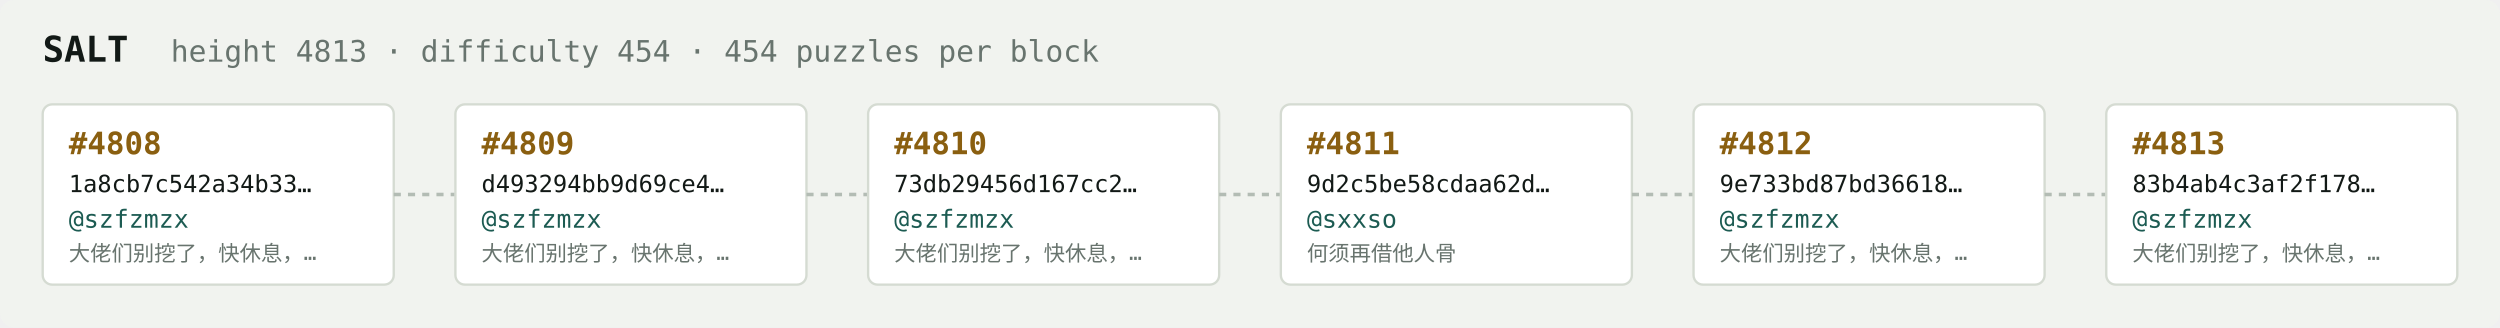
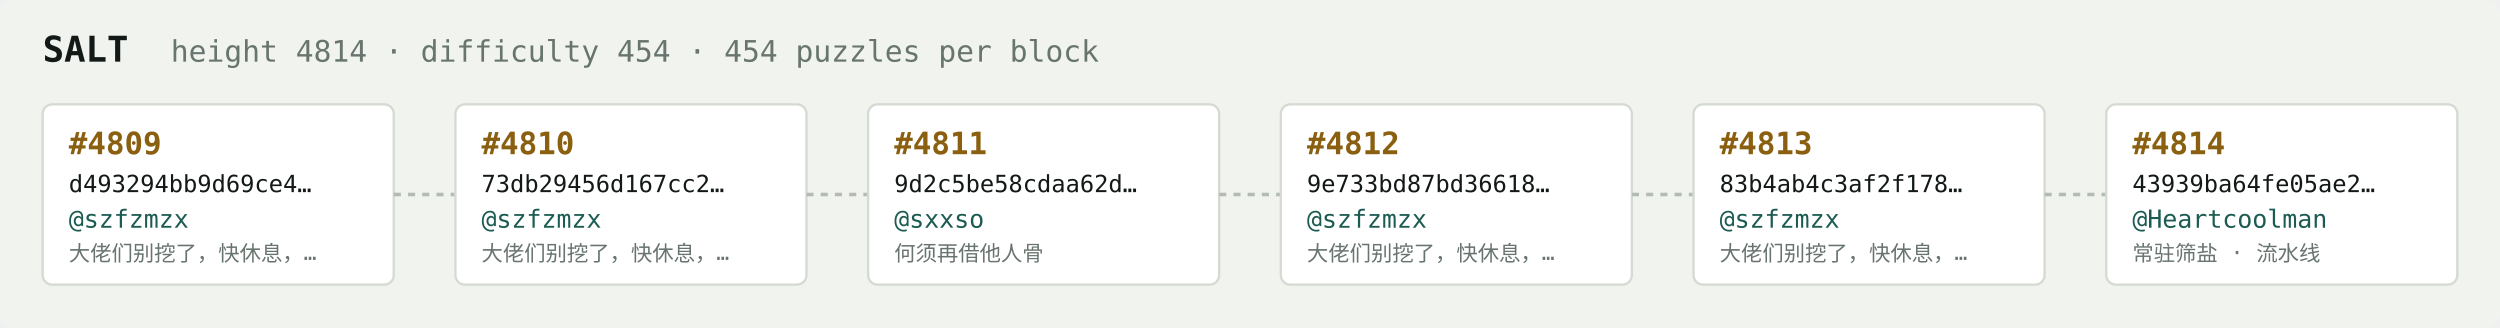
<svg xmlns="http://www.w3.org/2000/svg" width="1054" height="138" viewBox="0 0 1054 138" font-family="ui-monospace,SFMono-Regular,Menlo,monospace">
  <rect fill="#f1f3ef" width="1054" height="138" rx="6" />
  <text x="18" y="26" fill="#121916" font-size="15" font-weight="700">SALT</text>
-   <text x="72" y="26" fill="#68746e" font-size="12.5">height 4813 · difficulty 454 · 454 puzzles per block</text>
+   <text x="72" y="26" fill="#68746e" font-size="12.5">height 4814 · difficulty 454 · 454 puzzles per block</text>
  <rect x="18" y="44" width="148" height="76" rx="4" fill="#ffffff" stroke="#d5dbd2" stroke-width="1" />
-   <text x="29" y="65" fill="#8a5f10" font-size="13" font-weight="700">#4808</text>
-   <text x="29" y="81" fill="#121916" font-size="10">1a8cb7c542a34b33…</text>
+   <text x="29" y="65" fill="#8a5f10" font-size="13" font-weight="700">#4809</text>
+   <text x="29" y="81" fill="#121916" font-size="10">d493294bb9d69ce4…</text>
  <text x="29" y="96" fill="#1c5b52" font-size="10.5">@szfzmzx</text>
  <text x="29" y="110" fill="#68746e" font-size="9">大佬们别挖了，快休息，…</text>
  <line x1="166" y1="82.0" x2="192" y2="82.0" stroke="#b3bcb4" stroke-width="1.5" stroke-dasharray="3 3" />
  <rect x="192" y="44" width="148" height="76" rx="4" fill="#ffffff" stroke="#d5dbd2" stroke-width="1" />
-   <text x="203" y="65" fill="#8a5f10" font-size="13" font-weight="700">#4809</text>
-   <text x="203" y="81" fill="#121916" font-size="10">d493294bb9d69ce4…</text>
+   <text x="203" y="65" fill="#8a5f10" font-size="13" font-weight="700">#4810</text>
+   <text x="203" y="81" fill="#121916" font-size="10">73db29456d167cc2…</text>
  <text x="203" y="96" fill="#1c5b52" font-size="10.5">@szfzmzx</text>
  <text x="203" y="110" fill="#68746e" font-size="9">大佬们别挖了，快休息，…</text>
  <line x1="340" y1="82.0" x2="366" y2="82.0" stroke="#b3bcb4" stroke-width="1.5" stroke-dasharray="3 3" />
  <rect x="366" y="44" width="148" height="76" rx="4" fill="#ffffff" stroke="#d5dbd2" stroke-width="1" />
-   <text x="377" y="65" fill="#8a5f10" font-size="13" font-weight="700">#4810</text>
-   <text x="377" y="81" fill="#121916" font-size="10">73db29456d167cc2…</text>
-   <text x="377" y="96" fill="#1c5b52" font-size="10.5">@szfzmzx</text>
-   <text x="377" y="110" fill="#68746e" font-size="9">大佬们别挖了，快休息，…</text>
+   <text x="377" y="65" fill="#8a5f10" font-size="13" font-weight="700">#4811</text>
+   <text x="377" y="81" fill="#121916" font-size="10">9d2c5be58cdaa62d…</text>
+   <text x="377" y="96" fill="#1c5b52" font-size="10.5">@sxxso</text>
+   <text x="377" y="110" fill="#68746e" font-size="9">何须再借他人骨</text>
  <line x1="514" y1="82.0" x2="540" y2="82.0" stroke="#b3bcb4" stroke-width="1.5" stroke-dasharray="3 3" />
  <rect x="540" y="44" width="148" height="76" rx="4" fill="#ffffff" stroke="#d5dbd2" stroke-width="1" />
-   <text x="551" y="65" fill="#8a5f10" font-size="13" font-weight="700">#4811</text>
-   <text x="551" y="81" fill="#121916" font-size="10">9d2c5be58cdaa62d…</text>
-   <text x="551" y="96" fill="#1c5b52" font-size="10.5">@sxxso</text>
-   <text x="551" y="110" fill="#68746e" font-size="9">何须再借他人骨</text>
+   <text x="551" y="65" fill="#8a5f10" font-size="13" font-weight="700">#4812</text>
+   <text x="551" y="81" fill="#121916" font-size="10">9e733bd87bd36618…</text>
+   <text x="551" y="96" fill="#1c5b52" font-size="10.5">@szfzmzx</text>
+   <text x="551" y="110" fill="#68746e" font-size="9">大佬们别挖了，快休息，…</text>
  <line x1="688" y1="82.0" x2="714" y2="82.0" stroke="#b3bcb4" stroke-width="1.5" stroke-dasharray="3 3" />
  <rect x="714" y="44" width="148" height="76" rx="4" fill="#ffffff" stroke="#d5dbd2" stroke-width="1" />
-   <text x="725" y="65" fill="#8a5f10" font-size="13" font-weight="700">#4812</text>
-   <text x="725" y="81" fill="#121916" font-size="10">9e733bd87bd36618…</text>
+   <text x="725" y="65" fill="#8a5f10" font-size="13" font-weight="700">#4813</text>
+   <text x="725" y="81" fill="#121916" font-size="10">83b4ab4c3af2f178…</text>
  <text x="725" y="96" fill="#1c5b52" font-size="10.5">@szfzmzx</text>
  <text x="725" y="110" fill="#68746e" font-size="9">大佬们别挖了，快休息，…</text>
  <line x1="862" y1="82.0" x2="888" y2="82.0" stroke="#b3bcb4" stroke-width="1.5" stroke-dasharray="3 3" />
  <rect x="888" y="44" width="148" height="76" rx="4" fill="#ffffff" stroke="#d5dbd2" stroke-width="1" />
-   <text x="899" y="65" fill="#8a5f10" font-size="13" font-weight="700">#4813</text>
-   <text x="899" y="81" fill="#121916" font-size="10">83b4ab4c3af2f178…</text>
-   <text x="899" y="96" fill="#1c5b52" font-size="10.5">@szfzmzx</text>
-   <text x="899" y="110" fill="#68746e" font-size="9">大佬们别挖了，快休息，…</text>
+   <text x="899" y="65" fill="#8a5f10" font-size="13" font-weight="700">#4814</text>
+   <text x="899" y="81" fill="#121916" font-size="10">43939ba64fe05ae2…</text>
+   <text x="899" y="96" fill="#1c5b52" font-size="10.5">@Heartcoolman</text>
+   <text x="899" y="110" fill="#68746e" font-size="9">常驻筛盐 · 流水线</text>
</svg>
